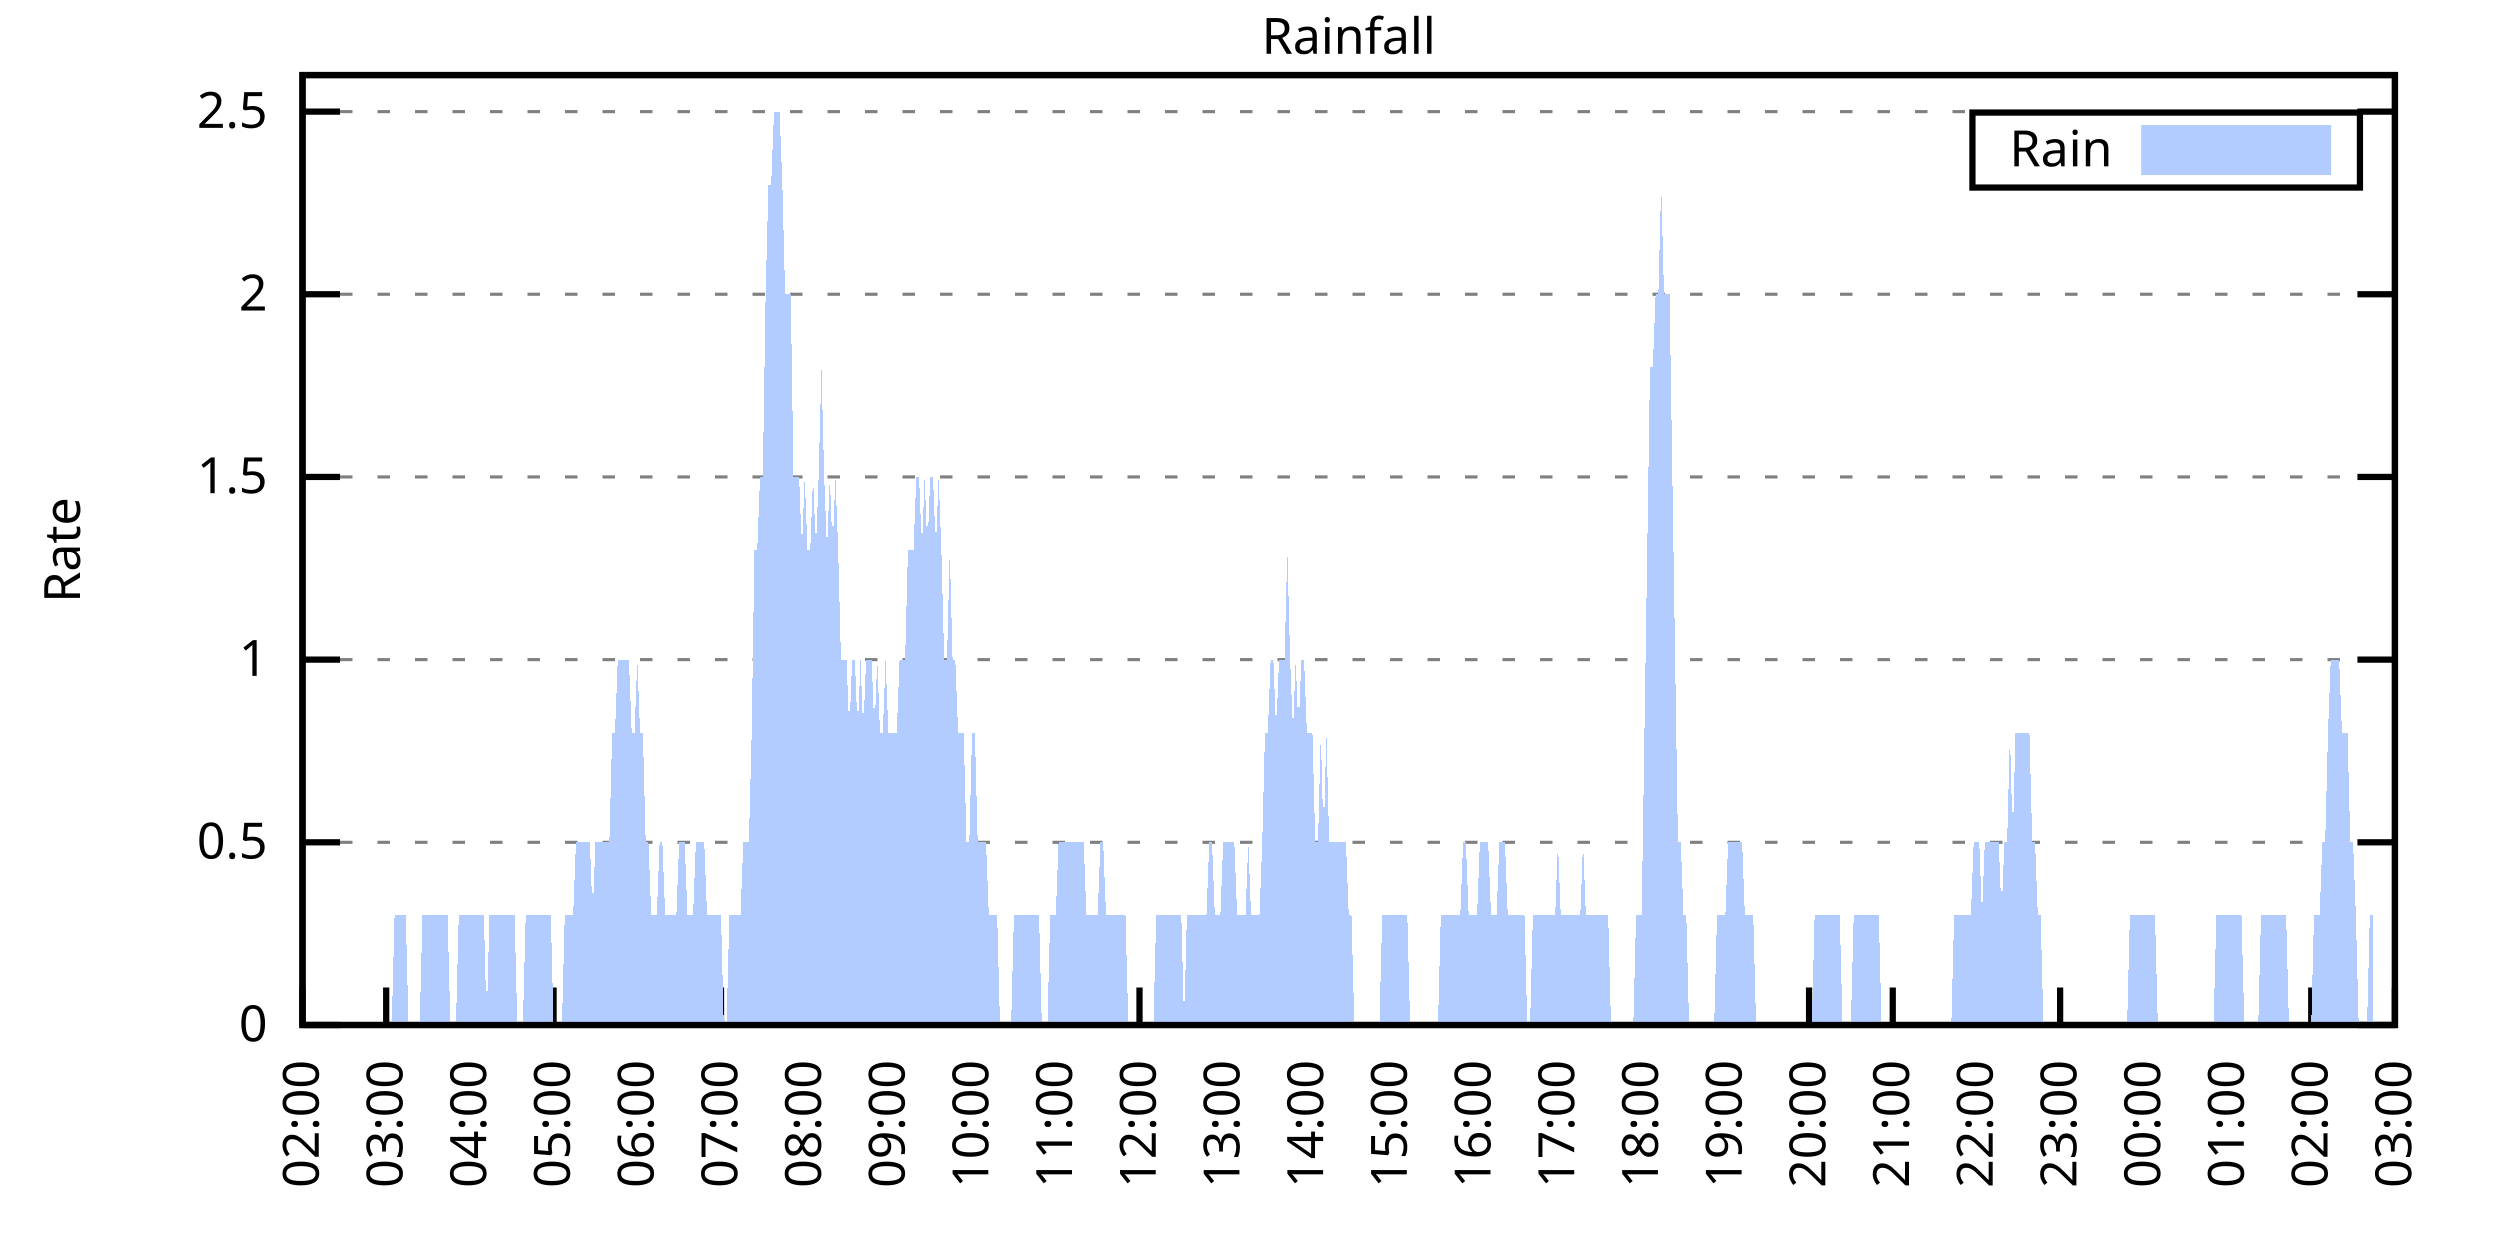
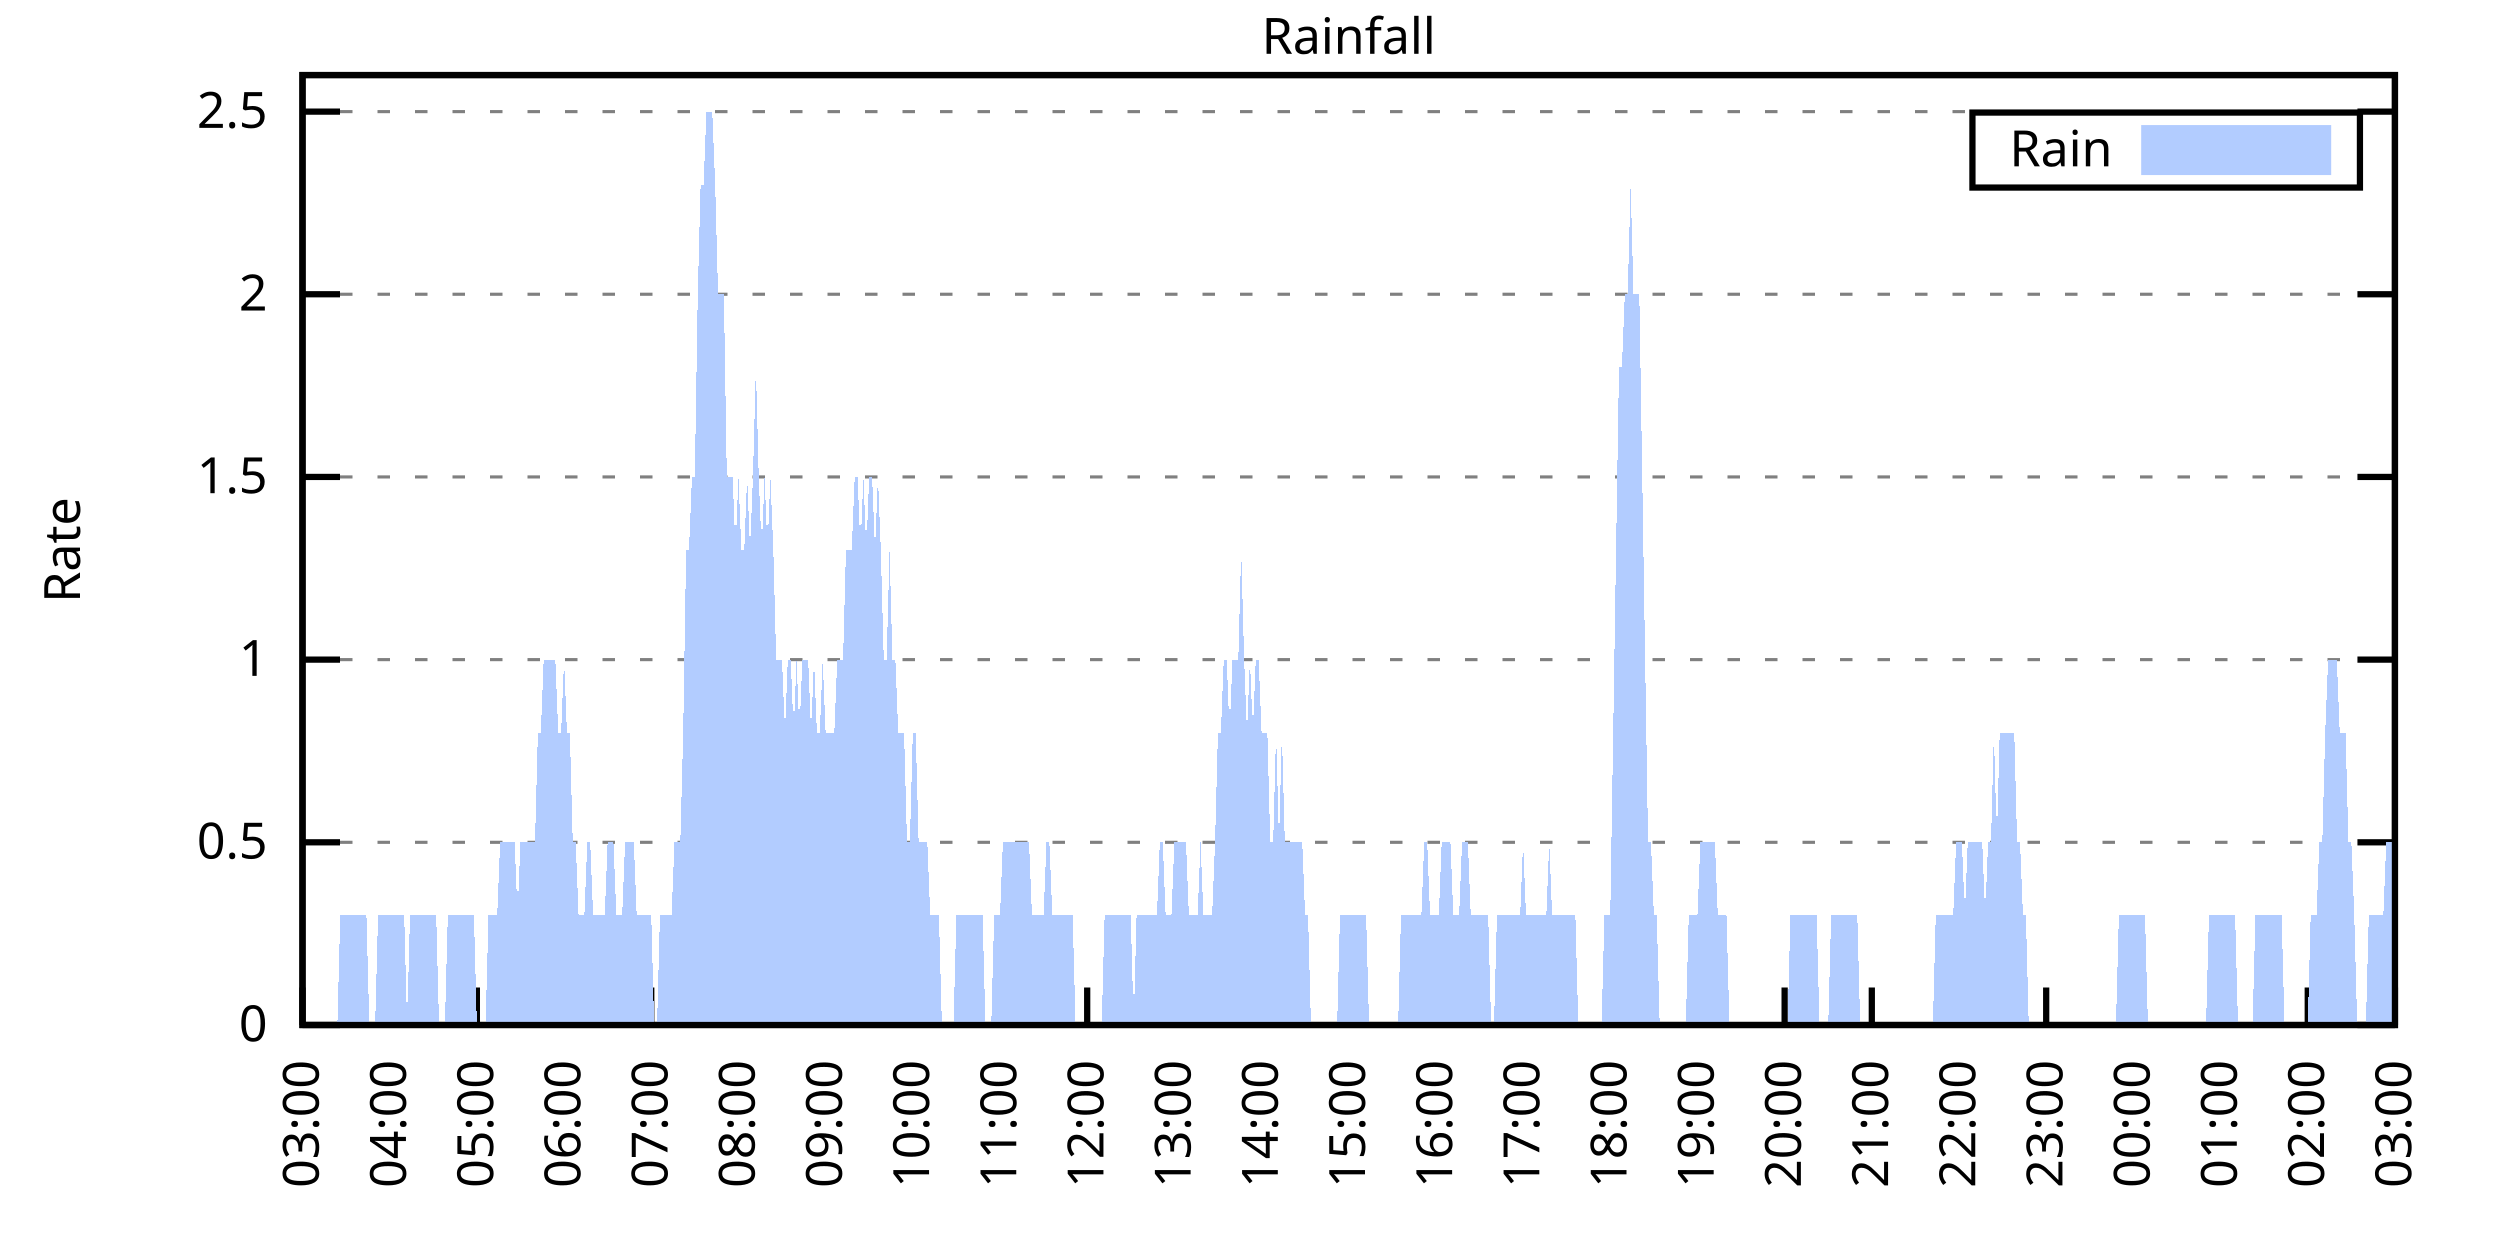
<svg xmlns="http://www.w3.org/2000/svg" xmlns:xlink="http://www.w3.org/1999/xlink" width="400" height="200" viewBox="0 0 400 200">
  <g id="gnuplot_canvas">
    <rect x="0" y="0" width="400" height="200" fill="none" />
    <defs>
      <circle id="gpDot" r="0.5" stroke-width="0.5" stroke="currentColor" />
      <path id="gpPt0" stroke-width="0.333" stroke="currentColor" d="M-1,0 h2 M0,-1 v2" />
      <path id="gpPt1" stroke-width="0.333" stroke="currentColor" d="M-1,-1 L1,1 M1,-1 L-1,1" />
      <path id="gpPt2" stroke-width="0.333" stroke="currentColor" d="M-1,0 L1,0 M0,-1 L0,1 M-1,-1 L1,1 M-1,1 L1,-1" />
      <rect id="gpPt3" stroke-width="0.333" stroke="currentColor" x="-1" y="-1" width="2" height="2" />
      <rect id="gpPt4" stroke-width="0.333" stroke="currentColor" fill="currentColor" x="-1" y="-1" width="2" height="2" />
      <circle id="gpPt5" stroke-width="0.333" stroke="currentColor" cx="0" cy="0" r="1" />
      <use xlink:href="#gpPt5" id="gpPt6" fill="currentColor" stroke="none" />
      <path id="gpPt7" stroke-width="0.333" stroke="currentColor" d="M0,-1.33 L-1.33,0.67 L1.33,0.67 z" />
      <use xlink:href="#gpPt7" id="gpPt8" fill="currentColor" stroke="none" />
      <use xlink:href="#gpPt7" id="gpPt9" stroke="currentColor" transform="rotate(180)" />
      <use xlink:href="#gpPt9" id="gpPt10" fill="currentColor" stroke="none" />
      <use xlink:href="#gpPt3" id="gpPt11" stroke="currentColor" transform="rotate(45)" />
      <use xlink:href="#gpPt11" id="gpPt12" fill="currentColor" stroke="none" />
      <path id="gpPt13" stroke-width="0.333" stroke="currentColor" d="M0,1.330 L1.265,0.411 L0.782,-1.067 L-0.782,-1.076 L-1.265,0.411 z" />
      <use xlink:href="#gpPt13" id="gpPt14" fill="currentColor" stroke="none" />
      <filter id="textbox" filterUnits="objectBoundingBox" x="0" y="0" height="1" width="1">
        <feFlood flood-color="white" flood-opacity="1" result="bgnd" />
        <feComposite in="SourceGraphic" in2="bgnd" operator="atop" />
      </filter>
      <filter id="greybox" filterUnits="objectBoundingBox" x="0" y="0" height="1" width="1">
        <feFlood flood-color="lightgrey" flood-opacity="1" result="grey" />
        <feComposite in="SourceGraphic" in2="grey" operator="atop" />
      </filter>
    </defs>
    <g fill="none" color="white" stroke="currentColor" stroke-width="1.00" stroke-linecap="butt" stroke-linejoin="miter">
</g>
    <g fill="none" color="black" stroke="currentColor" stroke-width="1.00" stroke-linecap="butt" stroke-linejoin="miter">
      <g stroke="none" shape-rendering="crispEdges">
        <polygon fill="rgb(255, 255, 255)" points="48.40,164.00 383.18,164.00 383.18,12.02 48.40,12.02 " />
      </g>
    </g>
    <g fill="none" color="black" stroke="currentColor" stroke-width="1.00" stroke-linecap="butt" stroke-linejoin="miter">
</g>
    <g fill="none" color="black" stroke="black" stroke-width="0.50" stroke-linecap="butt" stroke-linejoin="miter">
</g>
    <g fill="none" color="gray" stroke="currentColor" stroke-width="0.50" stroke-linecap="butt" stroke-linejoin="miter">
      <path stroke="gray" stroke-dasharray="2,4" class="gridline" d="M48.40,164.00 L383.19,164.00  " />
    </g>
    <g fill="none" color="gray" stroke="gray" stroke-width="1.00" stroke-linecap="butt" stroke-linejoin="miter">
</g>
    <g fill="none" color="black" stroke="currentColor" stroke-width="1.00" stroke-linecap="butt" stroke-linejoin="miter">
      <path stroke="black" d="M48.40,164.00 L54.40,164.00 M383.19,164.00 L377.19,164.00  " />
      <g transform="translate(42.80,166.60)" stroke="none" fill="black" font-family="Sans" font-size="8.00" text-anchor="end">
        <text>
          <tspan font-family="Sans"> 0</tspan>
        </text>
      </g>
    </g>
    <g fill="none" color="black" stroke="currentColor" stroke-width="1.00" stroke-linecap="butt" stroke-linejoin="miter">
</g>
    <g fill="none" color="black" stroke="black" stroke-width="0.50" stroke-linecap="butt" stroke-linejoin="miter">
</g>
    <g fill="none" color="gray" stroke="currentColor" stroke-width="0.50" stroke-linecap="butt" stroke-linejoin="miter">
      <path stroke="gray" stroke-dasharray="2,4" class="gridline" d="M48.40,134.77 L383.19,134.77  " />
    </g>
    <g fill="none" color="gray" stroke="gray" stroke-width="1.00" stroke-linecap="butt" stroke-linejoin="miter">
</g>
    <g fill="none" color="black" stroke="currentColor" stroke-width="1.00" stroke-linecap="butt" stroke-linejoin="miter">
      <path stroke="black" d="M48.40,134.77 L54.40,134.77 M383.19,134.77 L377.19,134.77  " />
      <g transform="translate(42.80,137.37)" stroke="none" fill="black" font-family="Sans" font-size="8.00" text-anchor="end">
        <text>
          <tspan font-family="Sans"> 0.5</tspan>
        </text>
      </g>
    </g>
    <g fill="none" color="black" stroke="currentColor" stroke-width="1.00" stroke-linecap="butt" stroke-linejoin="miter">
</g>
    <g fill="none" color="black" stroke="black" stroke-width="0.50" stroke-linecap="butt" stroke-linejoin="miter">
</g>
    <g fill="none" color="gray" stroke="currentColor" stroke-width="0.50" stroke-linecap="butt" stroke-linejoin="miter">
      <path stroke="gray" stroke-dasharray="2,4" class="gridline" d="M48.40,105.54 L383.19,105.54  " />
    </g>
    <g fill="none" color="gray" stroke="gray" stroke-width="1.00" stroke-linecap="butt" stroke-linejoin="miter">
</g>
    <g fill="none" color="black" stroke="currentColor" stroke-width="1.00" stroke-linecap="butt" stroke-linejoin="miter">
      <path stroke="black" d="M48.40,105.54 L54.40,105.54 M383.19,105.54 L377.19,105.54  " />
      <g transform="translate(42.80,108.14)" stroke="none" fill="black" font-family="Sans" font-size="8.00" text-anchor="end">
        <text>
          <tspan font-family="Sans"> 1</tspan>
        </text>
      </g>
    </g>
    <g fill="none" color="black" stroke="currentColor" stroke-width="1.00" stroke-linecap="butt" stroke-linejoin="miter">
</g>
    <g fill="none" color="black" stroke="black" stroke-width="0.50" stroke-linecap="butt" stroke-linejoin="miter">
</g>
    <g fill="none" color="gray" stroke="currentColor" stroke-width="0.50" stroke-linecap="butt" stroke-linejoin="miter">
      <path stroke="gray" stroke-dasharray="2,4" class="gridline" d="M48.40,76.31 L383.19,76.31  " />
    </g>
    <g fill="none" color="gray" stroke="gray" stroke-width="1.00" stroke-linecap="butt" stroke-linejoin="miter">
</g>
    <g fill="none" color="black" stroke="currentColor" stroke-width="1.00" stroke-linecap="butt" stroke-linejoin="miter">
      <path stroke="black" d="M48.40,76.31 L54.40,76.31 M383.19,76.31 L377.19,76.31  " />
      <g transform="translate(42.80,78.91)" stroke="none" fill="black" font-family="Sans" font-size="8.00" text-anchor="end">
        <text>
          <tspan font-family="Sans"> 1.5</tspan>
        </text>
      </g>
    </g>
    <g fill="none" color="black" stroke="currentColor" stroke-width="1.00" stroke-linecap="butt" stroke-linejoin="miter">
</g>
    <g fill="none" color="black" stroke="black" stroke-width="0.50" stroke-linecap="butt" stroke-linejoin="miter">
</g>
    <g fill="none" color="gray" stroke="currentColor" stroke-width="0.50" stroke-linecap="butt" stroke-linejoin="miter">
      <path stroke="gray" stroke-dasharray="2,4" class="gridline" d="M48.40,47.08 L383.19,47.08  " />
    </g>
    <g fill="none" color="gray" stroke="gray" stroke-width="1.00" stroke-linecap="butt" stroke-linejoin="miter">
</g>
    <g fill="none" color="black" stroke="currentColor" stroke-width="1.00" stroke-linecap="butt" stroke-linejoin="miter">
      <path stroke="black" d="M48.40,47.08 L54.40,47.08 M383.19,47.08 L377.19,47.08  " />
      <g transform="translate(42.80,49.68)" stroke="none" fill="black" font-family="Sans" font-size="8.00" text-anchor="end">
        <text>
          <tspan font-family="Sans"> 2</tspan>
        </text>
      </g>
    </g>
    <g fill="none" color="black" stroke="currentColor" stroke-width="1.00" stroke-linecap="butt" stroke-linejoin="miter">
</g>
    <g fill="none" color="black" stroke="black" stroke-width="0.50" stroke-linecap="butt" stroke-linejoin="miter">
</g>
    <g fill="none" color="gray" stroke="currentColor" stroke-width="0.50" stroke-linecap="butt" stroke-linejoin="miter">
      <path stroke="gray" stroke-dasharray="2,4" class="gridline" d="M48.40,17.86 L383.19,17.86  " />
    </g>
    <g fill="none" color="gray" stroke="gray" stroke-width="1.00" stroke-linecap="butt" stroke-linejoin="miter">
</g>
    <g fill="none" color="black" stroke="currentColor" stroke-width="1.00" stroke-linecap="butt" stroke-linejoin="miter">
      <path stroke="black" d="M48.40,17.86 L54.40,17.86 M383.19,17.86 L377.19,17.86  " />
      <g transform="translate(42.80,20.46)" stroke="none" fill="black" font-family="Sans" font-size="8.00" text-anchor="end">
        <text>
          <tspan font-family="Sans"> 2.5</tspan>
        </text>
      </g>
    </g>
    <g fill="none" color="black" stroke="currentColor" stroke-width="1.00" stroke-linecap="butt" stroke-linejoin="miter">
      <path stroke="black" d="M48.40,164.00 L48.40,158.00  " />
      <g transform="translate(51.00,169.60) rotate(270.00)" stroke="none" fill="black" font-family="Sans" font-size="8.00" text-anchor="end">
        <text>
-           <tspan font-family="Sans">02:00</tspan>
-         </text>
-       </g>
-     </g>
-     <g fill="none" color="black" stroke="currentColor" stroke-width="1.00" stroke-linecap="butt" stroke-linejoin="miter">
-       <path stroke="black" d="M61.79,164.00 L61.79,158.00  " />
-       <g transform="translate(64.39,169.60) rotate(270.00)" stroke="none" fill="black" font-family="Sans" font-size="8.00" text-anchor="end">
-         <text>
          <tspan font-family="Sans">03:00</tspan>
        </text>
      </g>
    </g>
    <g fill="none" color="black" stroke="currentColor" stroke-width="1.00" stroke-linecap="butt" stroke-linejoin="miter">
-       <path stroke="black" d="M75.18,164.00 L75.18,158.00  " />
-       <g transform="translate(77.78,169.60) rotate(270.00)" stroke="none" fill="black" font-family="Sans" font-size="8.00" text-anchor="end">
+       <path stroke="black" d="M62.35,164.00 L62.35,158.00  " />
+       <g transform="translate(64.95,169.60) rotate(270.00)" stroke="none" fill="black" font-family="Sans" font-size="8.00" text-anchor="end">
        <text>
          <tspan font-family="Sans">04:00</tspan>
        </text>
      </g>
    </g>
    <g fill="none" color="black" stroke="currentColor" stroke-width="1.00" stroke-linecap="butt" stroke-linejoin="miter">
-       <path stroke="black" d="M88.57,164.00 L88.57,158.00  " />
-       <g transform="translate(91.17,169.60) rotate(270.00)" stroke="none" fill="black" font-family="Sans" font-size="8.00" text-anchor="end">
+       <path stroke="black" d="M76.30,164.00 L76.30,158.00  " />
+       <g transform="translate(78.90,169.60) rotate(270.00)" stroke="none" fill="black" font-family="Sans" font-size="8.00" text-anchor="end">
        <text>
          <tspan font-family="Sans">05:00</tspan>
        </text>
      </g>
    </g>
    <g fill="none" color="black" stroke="currentColor" stroke-width="1.00" stroke-linecap="butt" stroke-linejoin="miter">
-       <path stroke="black" d="M101.97,164.00 L101.97,158.00  " />
-       <g transform="translate(104.57,169.60) rotate(270.00)" stroke="none" fill="black" font-family="Sans" font-size="8.00" text-anchor="end">
+       <path stroke="black" d="M90.25,164.00 L90.25,158.00  " />
+       <g transform="translate(92.85,169.60) rotate(270.00)" stroke="none" fill="black" font-family="Sans" font-size="8.00" text-anchor="end">
        <text>
          <tspan font-family="Sans">06:00</tspan>
        </text>
      </g>
    </g>
    <g fill="none" color="black" stroke="currentColor" stroke-width="1.00" stroke-linecap="butt" stroke-linejoin="miter">
-       <path stroke="black" d="M115.36,164.00 L115.36,158.00  " />
-       <g transform="translate(117.96,169.60) rotate(270.00)" stroke="none" fill="black" font-family="Sans" font-size="8.00" text-anchor="end">
+       <path stroke="black" d="M104.20,164.00 L104.20,158.00  " />
+       <g transform="translate(106.80,169.60) rotate(270.00)" stroke="none" fill="black" font-family="Sans" font-size="8.00" text-anchor="end">
        <text>
          <tspan font-family="Sans">07:00</tspan>
        </text>
      </g>
    </g>
    <g fill="none" color="black" stroke="currentColor" stroke-width="1.00" stroke-linecap="butt" stroke-linejoin="miter">
-       <path stroke="black" d="M128.75,164.00 L128.75,158.00  " />
-       <g transform="translate(131.35,169.60) rotate(270.00)" stroke="none" fill="black" font-family="Sans" font-size="8.00" text-anchor="end">
+       <path stroke="black" d="M118.15,164.00 L118.15,158.00  " />
+       <g transform="translate(120.75,169.60) rotate(270.00)" stroke="none" fill="black" font-family="Sans" font-size="8.00" text-anchor="end">
        <text>
          <tspan font-family="Sans">08:00</tspan>
        </text>
      </g>
    </g>
    <g fill="none" color="black" stroke="currentColor" stroke-width="1.00" stroke-linecap="butt" stroke-linejoin="miter">
-       <path stroke="black" d="M142.14,164.00 L142.14,158.00  " />
-       <g transform="translate(144.74,169.60) rotate(270.00)" stroke="none" fill="black" font-family="Sans" font-size="8.00" text-anchor="end">
+       <path stroke="black" d="M132.10,164.00 L132.10,158.00  " />
+       <g transform="translate(134.70,169.60) rotate(270.00)" stroke="none" fill="black" font-family="Sans" font-size="8.00" text-anchor="end">
        <text>
          <tspan font-family="Sans">09:00</tspan>
        </text>
      </g>
    </g>
    <g fill="none" color="black" stroke="currentColor" stroke-width="1.00" stroke-linecap="butt" stroke-linejoin="miter">
-       <path stroke="black" d="M155.53,164.00 L155.53,158.00  " />
-       <g transform="translate(158.13,169.60) rotate(270.00)" stroke="none" fill="black" font-family="Sans" font-size="8.00" text-anchor="end">
+       <path stroke="black" d="M146.05,164.00 L146.05,158.00  " />
+       <g transform="translate(148.65,169.60) rotate(270.00)" stroke="none" fill="black" font-family="Sans" font-size="8.00" text-anchor="end">
        <text>
          <tspan font-family="Sans">10:00</tspan>
        </text>
      </g>
    </g>
    <g fill="none" color="black" stroke="currentColor" stroke-width="1.00" stroke-linecap="butt" stroke-linejoin="miter">
-       <path stroke="black" d="M168.92,164.00 L168.92,158.00  " />
-       <g transform="translate(171.52,169.60) rotate(270.00)" stroke="none" fill="black" font-family="Sans" font-size="8.00" text-anchor="end">
+       <path stroke="black" d="M160.00,164.00 L160.00,158.00  " />
+       <g transform="translate(162.60,169.60) rotate(270.00)" stroke="none" fill="black" font-family="Sans" font-size="8.00" text-anchor="end">
        <text>
          <tspan font-family="Sans">11:00</tspan>
        </text>
      </g>
    </g>
    <g fill="none" color="black" stroke="currentColor" stroke-width="1.00" stroke-linecap="butt" stroke-linejoin="miter">
-       <path stroke="black" d="M182.32,164.00 L182.32,158.00  " />
-       <g transform="translate(184.92,169.60) rotate(270.00)" stroke="none" fill="black" font-family="Sans" font-size="8.00" text-anchor="end">
+       <path stroke="black" d="M173.95,164.00 L173.95,158.00  " />
+       <g transform="translate(176.55,169.60) rotate(270.00)" stroke="none" fill="black" font-family="Sans" font-size="8.00" text-anchor="end">
        <text>
          <tspan font-family="Sans">12:00</tspan>
        </text>
      </g>
    </g>
    <g fill="none" color="black" stroke="currentColor" stroke-width="1.00" stroke-linecap="butt" stroke-linejoin="miter">
-       <path stroke="black" d="M195.71,164.00 L195.71,158.00  " />
-       <g transform="translate(198.31,169.60) rotate(270.00)" stroke="none" fill="black" font-family="Sans" font-size="8.00" text-anchor="end">
+       <path stroke="black" d="M187.90,164.00 L187.90,158.00  " />
+       <g transform="translate(190.50,169.60) rotate(270.00)" stroke="none" fill="black" font-family="Sans" font-size="8.00" text-anchor="end">
        <text>
          <tspan font-family="Sans">13:00</tspan>
        </text>
      </g>
    </g>
    <g fill="none" color="black" stroke="currentColor" stroke-width="1.00" stroke-linecap="butt" stroke-linejoin="miter">
-       <path stroke="black" d="M209.10,164.00 L209.10,158.00  " />
-       <g transform="translate(211.70,169.60) rotate(270.00)" stroke="none" fill="black" font-family="Sans" font-size="8.00" text-anchor="end">
+       <path stroke="black" d="M201.85,164.00 L201.85,158.00  " />
+       <g transform="translate(204.45,169.60) rotate(270.00)" stroke="none" fill="black" font-family="Sans" font-size="8.00" text-anchor="end">
        <text>
          <tspan font-family="Sans">14:00</tspan>
        </text>
      </g>
    </g>
    <g fill="none" color="black" stroke="currentColor" stroke-width="1.00" stroke-linecap="butt" stroke-linejoin="miter">
-       <path stroke="black" d="M222.49,164.00 L222.49,158.00  " />
-       <g transform="translate(225.09,169.60) rotate(270.00)" stroke="none" fill="black" font-family="Sans" font-size="8.00" text-anchor="end">
+       <path stroke="black" d="M215.80,164.00 L215.80,158.00  " />
+       <g transform="translate(218.40,169.60) rotate(270.00)" stroke="none" fill="black" font-family="Sans" font-size="8.00" text-anchor="end">
        <text>
          <tspan font-family="Sans">15:00</tspan>
        </text>
      </g>
    </g>
    <g fill="none" color="black" stroke="currentColor" stroke-width="1.00" stroke-linecap="butt" stroke-linejoin="miter">
-       <path stroke="black" d="M235.88,164.00 L235.88,158.00  " />
-       <g transform="translate(238.48,169.60) rotate(270.00)" stroke="none" fill="black" font-family="Sans" font-size="8.00" text-anchor="end">
+       <path stroke="black" d="M229.74,164.00 L229.74,158.00  " />
+       <g transform="translate(232.34,169.60) rotate(270.00)" stroke="none" fill="black" font-family="Sans" font-size="8.00" text-anchor="end">
        <text>
          <tspan font-family="Sans">16:00</tspan>
        </text>
      </g>
    </g>
    <g fill="none" color="black" stroke="currentColor" stroke-width="1.00" stroke-linecap="butt" stroke-linejoin="miter">
-       <path stroke="black" d="M249.27,164.00 L249.27,158.00  " />
-       <g transform="translate(251.87,169.60) rotate(270.00)" stroke="none" fill="black" font-family="Sans" font-size="8.00" text-anchor="end">
+       <path stroke="black" d="M243.69,164.00 L243.69,158.00  " />
+       <g transform="translate(246.29,169.60) rotate(270.00)" stroke="none" fill="black" font-family="Sans" font-size="8.00" text-anchor="end">
        <text>
          <tspan font-family="Sans">17:00</tspan>
        </text>
      </g>
    </g>
    <g fill="none" color="black" stroke="currentColor" stroke-width="1.00" stroke-linecap="butt" stroke-linejoin="miter">
-       <path stroke="black" d="M262.67,164.00 L262.67,158.00  " />
-       <g transform="translate(265.27,169.60) rotate(270.00)" stroke="none" fill="black" font-family="Sans" font-size="8.00" text-anchor="end">
+       <path stroke="black" d="M257.64,164.00 L257.64,158.00  " />
+       <g transform="translate(260.24,169.60) rotate(270.00)" stroke="none" fill="black" font-family="Sans" font-size="8.00" text-anchor="end">
        <text>
          <tspan font-family="Sans">18:00</tspan>
        </text>
      </g>
    </g>
    <g fill="none" color="black" stroke="currentColor" stroke-width="1.00" stroke-linecap="butt" stroke-linejoin="miter">
-       <path stroke="black" d="M276.06,164.00 L276.06,158.00  " />
-       <g transform="translate(278.66,169.60) rotate(270.00)" stroke="none" fill="black" font-family="Sans" font-size="8.00" text-anchor="end">
+       <path stroke="black" d="M271.59,164.00 L271.59,158.00  " />
+       <g transform="translate(274.19,169.60) rotate(270.00)" stroke="none" fill="black" font-family="Sans" font-size="8.00" text-anchor="end">
        <text>
          <tspan font-family="Sans">19:00</tspan>
        </text>
      </g>
    </g>
    <g fill="none" color="black" stroke="currentColor" stroke-width="1.00" stroke-linecap="butt" stroke-linejoin="miter">
-       <path stroke="black" d="M289.45,164.00 L289.45,158.00  " />
-       <g transform="translate(292.05,169.60) rotate(270.00)" stroke="none" fill="black" font-family="Sans" font-size="8.00" text-anchor="end">
+       <path stroke="black" d="M285.54,164.00 L285.54,158.00  " />
+       <g transform="translate(288.14,169.60) rotate(270.00)" stroke="none" fill="black" font-family="Sans" font-size="8.00" text-anchor="end">
        <text>
          <tspan font-family="Sans">20:00</tspan>
        </text>
      </g>
    </g>
    <g fill="none" color="black" stroke="currentColor" stroke-width="1.00" stroke-linecap="butt" stroke-linejoin="miter">
-       <path stroke="black" d="M302.84,164.00 L302.84,158.00  " />
-       <g transform="translate(305.44,169.60) rotate(270.00)" stroke="none" fill="black" font-family="Sans" font-size="8.00" text-anchor="end">
+       <path stroke="black" d="M299.49,164.00 L299.49,158.00  " />
+       <g transform="translate(302.09,169.60) rotate(270.00)" stroke="none" fill="black" font-family="Sans" font-size="8.00" text-anchor="end">
        <text>
          <tspan font-family="Sans">21:00</tspan>
        </text>
      </g>
    </g>
    <g fill="none" color="black" stroke="currentColor" stroke-width="1.00" stroke-linecap="butt" stroke-linejoin="miter">
-       <path stroke="black" d="M316.23,164.00 L316.23,158.00  " />
-       <g transform="translate(318.83,169.60) rotate(270.00)" stroke="none" fill="black" font-family="Sans" font-size="8.00" text-anchor="end">
+       <path stroke="black" d="M313.44,164.00 L313.44,158.00  " />
+       <g transform="translate(316.04,169.60) rotate(270.00)" stroke="none" fill="black" font-family="Sans" font-size="8.00" text-anchor="end">
        <text>
          <tspan font-family="Sans">22:00</tspan>
        </text>
      </g>
    </g>
    <g fill="none" color="black" stroke="currentColor" stroke-width="1.00" stroke-linecap="butt" stroke-linejoin="miter">
-       <path stroke="black" d="M329.62,164.00 L329.62,158.00  " />
-       <g transform="translate(332.22,169.60) rotate(270.00)" stroke="none" fill="black" font-family="Sans" font-size="8.00" text-anchor="end">
+       <path stroke="black" d="M327.39,164.00 L327.39,158.00  " />
+       <g transform="translate(329.99,169.60) rotate(270.00)" stroke="none" fill="black" font-family="Sans" font-size="8.00" text-anchor="end">
        <text>
          <tspan font-family="Sans">23:00</tspan>
        </text>
      </g>
    </g>
    <g fill="none" color="black" stroke="currentColor" stroke-width="1.00" stroke-linecap="butt" stroke-linejoin="miter">
-       <path stroke="black" d="M343.02,164.00 L343.02,158.00  " />
-       <g transform="translate(345.62,169.60) rotate(270.00)" stroke="none" fill="black" font-family="Sans" font-size="8.00" text-anchor="end">
+       <path stroke="black" d="M341.34,164.00 L341.34,158.00  " />
+       <g transform="translate(343.94,169.60) rotate(270.00)" stroke="none" fill="black" font-family="Sans" font-size="8.00" text-anchor="end">
        <text>
          <tspan font-family="Sans">00:00</tspan>
        </text>
      </g>
    </g>
    <g fill="none" color="black" stroke="currentColor" stroke-width="1.00" stroke-linecap="butt" stroke-linejoin="miter">
-       <path stroke="black" d="M356.41,164.00 L356.41,158.00  " />
-       <g transform="translate(359.01,169.60) rotate(270.00)" stroke="none" fill="black" font-family="Sans" font-size="8.00" text-anchor="end">
+       <path stroke="black" d="M355.29,164.00 L355.29,158.00  " />
+       <g transform="translate(357.89,169.60) rotate(270.00)" stroke="none" fill="black" font-family="Sans" font-size="8.00" text-anchor="end">
        <text>
          <tspan font-family="Sans">01:00</tspan>
        </text>
      </g>
    </g>
    <g fill="none" color="black" stroke="currentColor" stroke-width="1.00" stroke-linecap="butt" stroke-linejoin="miter">
-       <path stroke="black" d="M369.80,164.00 L369.80,158.00  " />
-       <g transform="translate(372.40,169.60) rotate(270.00)" stroke="none" fill="black" font-family="Sans" font-size="8.00" text-anchor="end">
+       <path stroke="black" d="M369.24,164.00 L369.24,158.00  " />
+       <g transform="translate(371.84,169.60) rotate(270.00)" stroke="none" fill="black" font-family="Sans" font-size="8.00" text-anchor="end">
        <text>
          <tspan font-family="Sans">02:00</tspan>
        </text>
      </g>
    </g>
    <g fill="none" color="black" stroke="currentColor" stroke-width="1.00" stroke-linecap="butt" stroke-linejoin="miter">
      <path stroke="black" d="M383.19,164.00 L383.19,158.00  " />
      <g transform="translate(385.79,169.60) rotate(270.00)" stroke="none" fill="black" font-family="Sans" font-size="8.00" text-anchor="end">
        <text>
          <tspan font-family="Sans">03:00</tspan>
        </text>
      </g>
    </g>
    <g fill="none" color="black" stroke="currentColor" stroke-width="1.00" stroke-linecap="butt" stroke-linejoin="miter">
</g>
    <g fill="none" color="black" stroke="currentColor" stroke-width="1.00" stroke-linecap="butt" stroke-linejoin="miter">
      <path stroke="black" d="M48.40,12.01 L48.40,164.00 L383.19,164.00 L383.19,12.01 L48.40,12.01 Z  " />
    </g>
    <g fill="none" color="black" stroke="currentColor" stroke-width="1.00" stroke-linecap="butt" stroke-linejoin="miter">
</g>
    <g fill="none" color="black" stroke="currentColor" stroke-width="1.00" stroke-linecap="butt" stroke-linejoin="miter">
      <path stroke="black" d="M315.59,30.01 L315.59,18.01 L377.59,18.01 L377.59,30.01 L315.59,30.01 Z  " />
    </g>
    <g id="Rainfall_plot_1">
      <g fill="none" color="white" stroke="black" stroke-width="2.00" stroke-linecap="butt" stroke-linejoin="miter">
</g>
      <g fill="none" color="black" stroke="currentColor" stroke-width="2.00" stroke-linecap="butt" stroke-linejoin="miter">
        <g transform="translate(337.99,26.61)" stroke="none" fill="black" font-family="Sans" font-size="8.00" text-anchor="end">
          <text>
            <tspan font-family="Sans">Rain</tspan>
          </text>
        </g>
      </g>
      <g fill="none" color="black" stroke="currentColor" stroke-width="2.00" stroke-linecap="butt" stroke-linejoin="miter">
        <g stroke="none" shape-rendering="crispEdges">
          <polygon fill="rgb(178, 204, 255)" points="343.59,27.01 371.99,27.01 371.99,21.01 343.59,21.01 " />
        </g>
        <path stroke="rgb(178, 204, 255)" d="M343.59,27.01 L371.99,27.01 L371.99,21.01 L343.59,21.01 L343.59,27.01 Z  " />
      </g>
      <g fill="none" color="black" stroke="currentColor" stroke-width="2.00" stroke-linecap="butt" stroke-linejoin="miter">
        <g stroke="none" shape-rendering="crispEdges">
-           <polygon fill="rgb(178, 204, 255)" points="58.67,164.00 59.11,164.00 59.56,164.00 60.01,164.00 60.45,164.00 60.90,164.00 61.35,164.00 61.79,164.00 62.24,164.00 62.68,164.00 63.13,146.46 63.58,146.46 64.02,146.46 64.47,146.46 64.92,146.46 65.36,164.00 65.81,164.00 66.26,164.00 66.70,164.00 67.15,164.00 67.59,146.46 68.04,146.46 68.49,146.46 68.93,146.46 69.38,146.46 69.83,146.46 70.27,146.46 70.72,146.46 71.17,146.46 71.61,146.46 72.06,164.00 72.50,164.00 72.95,164.00 73.40,146.46 73.84,146.46 74.29,146.46 74.74,146.46 75.18,146.46 75.63,146.46 76.08,146.46 76.52,146.46 76.97,146.46 77.42,146.46 77.86,164.00 78.31,146.46 78.75,146.46 79.20,146.46 79.65,146.46 80.09,146.46 80.54,146.46 80.99,146.46 81.43,146.46 81.88,146.46 82.33,146.46 82.77,164.00 83.22,164.00 83.66,164.00 84.11,146.46 84.56,146.46 85.00,146.46 85.45,146.46 85.90,146.46 86.34,146.46 86.79,146.46 87.24,146.46 87.68,146.46 88.13,146.46 88.57,164.00 89.02,164.00 89.47,164.00 89.91,164.00 90.36,146.46 90.81,146.46 91.25,146.46 91.70,146.46 92.15,134.77 92.59,134.77 93.04,134.77 93.49,134.77 93.93,134.77 94.38,134.77 94.82,146.46 95.27,134.77 95.72,134.77 96.16,134.77 96.61,134.77 97.06,134.77 97.50,134.77 97.95,117.23 98.40,117.23 98.84,105.54 99.29,105.54 99.73,105.54 100.18,105.54 100.63,105.54 101.07,117.23 101.52,117.23 101.97,105.54 102.41,117.23 102.86,117.23 103.31,134.77 103.75,134.77 104.20,146.46 104.64,146.46 105.09,146.46 105.54,134.77 105.98,134.77 106.43,146.46 106.88,146.46 107.32,146.46 107.77,146.46 108.22,146.46 108.66,134.77 109.11,134.77 109.55,134.77 110.00,146.46 110.45,146.46 110.89,146.46 111.34,134.77 111.79,134.77 112.23,134.77 112.68,134.77 113.13,146.46 113.57,146.46 114.02,146.46 114.47,146.46 114.91,146.46 115.36,146.46 115.80,164.00 116.25,164.00 116.70,146.46 117.14,146.46 117.59,146.46 118.04,146.46 118.48,146.46 118.93,134.77 119.38,134.77 119.82,134.77 120.27,117.23 120.71,88.00 121.16,88.00 121.61,76.31 122.05,76.31 122.50,47.08 122.95,29.55 123.39,29.55 123.84,17.86 124.29,17.86 124.73,17.86 125.18,29.55 125.62,47.08 126.07,47.08 126.52,47.08 126.96,76.31 127.41,76.31 127.86,76.31 128.30,88.00 128.75,76.31 129.20,88.00 129.64,88.00 130.09,76.31 130.54,88.00 130.98,76.31 131.43,58.78 131.87,76.31 132.32,88.00 132.77,76.31 133.21,88.00 133.66,76.31 134.11,88.00 134.55,105.54 135.00,105.54 135.45,105.54 135.89,117.23 136.34,105.54 136.78,105.54 137.23,117.23 137.68,105.54 138.12,117.23 138.57,105.54 139.02,105.54 139.46,105.54 139.91,117.23 140.36,105.54 140.80,117.23 141.25,117.23 141.69,105.54 142.14,117.23 142.59,117.23 143.03,117.23 143.48,117.23 143.93,105.54 144.37,105.54 144.82,105.54 145.27,88.00 145.71,88.00 146.16,88.00 146.61,76.31 147.05,76.31 147.50,88.00 147.94,76.31 148.39,88.00 148.84,76.31 149.28,76.31 149.73,88.00 150.18,76.31 150.62,88.00 151.07,105.54 151.52,105.54 151.96,88.00 152.41,105.54 152.85,105.54 153.30,117.23 153.75,117.23 154.19,117.23 154.64,134.77 155.09,134.77 155.53,117.23 155.98,117.23 156.43,134.77 156.87,134.77 157.32,134.77 157.76,134.77 158.21,146.46 158.66,146.46 159.10,146.46 159.55,146.46 160.00,164.00 160.44,164.00 160.89,164.00 161.34,164.00 161.78,164.00 162.23,146.46 162.67,146.46 163.12,146.46 163.57,146.46 164.01,146.46 164.46,146.46 164.91,146.46 165.35,146.46 165.80,146.46 166.25,146.46 166.69,164.00 167.14,164.00 167.59,164.00 168.03,146.46 168.48,146.46 168.92,146.46 169.37,134.77 169.82,134.77 170.26,134.77 170.71,134.77 171.16,134.77 171.60,134.77 172.05,134.77 172.50,134.77 172.94,134.77 173.39,134.77 173.83,146.46 174.28,146.46 174.73,146.46 175.17,146.46 175.62,146.46 176.07,134.77 176.51,134.77 176.96,146.46 177.41,146.46 177.85,146.46 178.30,146.46 178.74,146.46 179.19,146.46 179.64,146.46 180.08,146.46 180.53,164.00 180.98,164.00 181.42,164.00 181.87,164.00 182.32,164.00 182.76,164.00 183.21,164.00 183.66,164.00 184.10,164.00 184.55,164.00 184.99,146.46 185.44,146.46 185.89,146.46 186.33,146.46 186.78,146.46 187.23,146.46 187.67,146.46 188.12,146.46 188.57,146.46 189.01,146.46 189.46,164.00 189.90,146.46 190.35,146.46 190.80,146.46 191.24,146.46 191.69,146.46 192.14,146.46 192.58,146.46 193.03,146.46 193.48,134.77 193.92,134.77 194.37,146.46 194.81,146.46 195.26,146.46 195.71,134.77 196.15,134.77 196.60,134.77 197.05,134.77 197.49,134.77 197.94,146.46 198.39,146.46 198.83,146.46 199.28,146.46 199.73,134.77 200.17,146.46 200.62,146.46 201.06,146.46 201.51,146.46 201.96,134.77 202.40,117.23 202.85,117.23 203.30,105.54 203.74,105.54 204.19,117.23 204.64,105.54 205.08,105.54 205.53,105.54 205.97,88.00 206.42,105.54 206.87,117.23 207.31,105.54 207.76,117.23 208.21,105.54 208.65,105.54 209.10,117.23 209.55,117.23 209.99,117.23 210.44,134.77 210.88,134.77 211.33,117.23 211.78,134.77 212.22,117.23 212.67,134.77 213.12,134.77 213.56,134.77 214.01,134.77 214.46,134.77 214.90,134.77 215.35,134.77 215.80,146.46 216.24,146.46 216.69,164.00 217.13,164.00 217.58,164.00 218.03,164.00 218.47,164.00 218.92,164.00 219.37,164.00 219.81,164.00 220.26,164.00 220.71,164.00 221.15,146.46 221.60,146.46 222.04,146.46 222.49,146.46 222.94,146.46 223.38,146.46 223.83,146.46 224.28,146.46 224.72,146.46 225.17,146.46 225.62,164.00 226.06,164.00 226.51,164.00 226.95,164.00 227.40,164.00 227.85,164.00 228.29,164.00 228.74,164.00 229.19,164.00 229.63,164.00 230.08,164.00 230.53,146.46 230.97,146.46 231.42,146.46 231.86,146.46 232.31,146.46 232.76,146.46 233.20,146.46 233.65,146.46 234.10,134.77 234.54,134.77 234.99,146.46 235.44,146.46 235.88,146.46 236.33,146.46 236.78,134.77 237.22,134.77 237.67,134.77 238.11,134.77 238.56,146.46 239.01,146.46 239.45,146.46 239.90,134.77 240.35,134.77 240.79,134.77 241.24,146.46 241.69,146.46 242.13,146.46 242.58,146.46 243.02,146.46 243.47,146.46 243.92,146.46 244.36,164.00 244.81,164.00 245.26,146.46 245.70,146.46 246.15,146.46 246.60,146.46 247.04,146.46 247.49,146.46 247.93,146.46 248.38,146.46 248.83,146.46 249.27,134.77 249.72,146.46 250.17,146.46 250.61,146.46 251.06,146.46 251.51,146.46 251.95,146.46 252.40,146.46 252.85,146.46 253.29,134.77 253.74,146.46 254.18,146.46 254.63,146.46 255.08,146.46 255.52,146.46 255.97,146.46 256.42,146.46 256.86,146.46 257.31,146.46 257.76,164.00 258.20,164.00 258.65,164.00 259.09,164.00 259.54,164.00 259.99,164.00 260.43,164.00 260.88,164.00 261.33,164.00 261.77,146.46 262.22,146.46 262.67,146.46 263.11,117.23 263.56,88.00 264.00,58.78 264.45,58.78 264.90,47.08 265.34,47.08 265.79,29.55 266.24,47.08 266.68,47.08 267.13,47.08 267.58,76.31 268.02,105.54 268.47,134.77 268.92,134.77 269.36,146.46 269.81,146.46 270.25,164.00 270.70,164.00 271.15,164.00 271.59,164.00 272.04,164.00 272.49,164.00 272.93,164.00 273.38,164.00 273.83,164.00 274.27,164.00 274.72,146.46 275.16,146.46 275.61,146.46 276.06,146.46 276.50,134.77 276.95,134.77 277.40,134.77 277.84,134.77 278.29,134.77 278.74,134.77 279.18,146.46 279.63,146.46 280.07,146.46 280.52,146.46 280.97,164.00 281.41,164.00 281.86,164.00 282.31,164.00 282.75,164.00 283.20,164.00 283.65,164.00 284.09,164.00 284.54,164.00 284.98,164.00 285.43,164.00 285.88,164.00 286.32,164.00 286.77,164.00 287.22,164.00 287.66,164.00 288.11,164.00 288.56,164.00 289.00,164.00 289.45,164.00 289.90,164.00 290.34,146.46 290.79,146.46 291.23,146.46 291.68,146.46 292.13,146.46 292.57,146.46 293.02,146.46 293.47,146.46 293.91,146.46 294.36,146.46 294.81,164.00 295.25,164.00 295.70,164.00 296.14,164.00 296.59,146.46 297.04,146.46 297.48,146.46 297.93,146.46 298.38,146.46 298.82,146.46 299.27,146.46 299.72,146.46 300.16,146.46 300.61,146.46 301.05,164.00 301.50,164.00 301.95,164.00 302.39,164.00 302.84,164.00 303.29,164.00 303.73,164.00 304.18,164.00 304.63,164.00 305.07,164.00 305.52,164.00 305.97,164.00 306.41,164.00 306.86,164.00 307.30,164.00 307.75,164.00 308.20,164.00 308.64,164.00 309.09,164.00 309.54,164.00 309.98,164.00 310.43,164.00 310.88,164.00 311.32,164.00 311.77,164.00 312.21,164.00 312.66,146.46 313.11,146.46 313.55,146.46 314.00,146.46 314.45,146.46 314.89,146.46 315.34,146.46 315.79,134.77 316.23,134.77 316.68,134.77 317.12,146.46 317.57,134.77 318.02,134.77 318.46,134.77 318.91,134.77 319.36,134.77 319.80,134.77 320.25,146.46 320.70,134.77 321.14,134.77 321.59,117.23 322.04,134.77 322.48,117.23 322.93,117.23 323.37,117.23 323.82,117.23 324.27,117.23 324.71,117.23 325.16,134.77 325.61,134.77 326.05,146.46 326.50,146.46 326.95,164.00 327.39,164.00 327.84,164.00 328.28,164.00 328.73,164.00 329.18,164.00 329.62,164.00 330.07,164.00 330.52,164.00 330.96,164.00 331.41,164.00 331.86,164.00 332.30,164.00 332.75,164.00 333.19,164.00 333.64,164.00 334.09,164.00 334.53,164.00 334.98,164.00 335.43,164.00 335.87,164.00 336.32,164.00 336.77,164.00 337.21,164.00 337.66,164.00 338.10,164.00 338.55,164.00 339.00,164.00 339.44,164.00 339.89,164.00 340.34,164.00 340.78,146.46 341.23,146.46 341.68,146.46 342.12,146.46 342.57,146.46 343.02,146.46 343.46,146.46 343.91,146.46 344.35,146.46 344.80,146.46 345.25,164.00 345.69,164.00 346.14,164.00 346.59,164.00 347.03,164.00 347.48,164.00 347.93,164.00 348.37,164.00 348.82,164.00 349.26,164.00 349.71,164.00 350.16,164.00 350.60,164.00 351.05,164.00 351.50,164.00 351.94,164.00 352.39,164.00 352.84,164.00 353.28,164.00 353.73,164.00 354.17,164.00 354.62,146.46 355.07,146.46 355.51,146.46 355.96,146.46 356.41,146.46 356.85,146.46 357.30,146.46 357.75,146.46 358.19,146.46 358.64,146.46 359.09,164.00 359.53,164.00 359.98,164.00 360.42,164.00 360.87,164.00 361.32,164.00 361.76,146.46 362.21,146.46 362.66,146.46 363.10,146.46 363.55,146.46 364.00,146.46 364.44,146.46 364.89,146.46 365.33,146.46 365.78,146.46 366.23,164.00 366.67,164.00 367.12,164.00 367.57,164.00 368.01,164.00 368.46,164.00 368.91,164.00 369.35,164.00 369.80,164.00 370.24,146.46 370.69,146.46 371.14,146.46 371.58,134.77 372.03,134.77 372.48,117.23 372.92,105.54 373.37,105.54 373.82,105.54 374.26,105.54 374.71,117.23 375.16,117.23 375.60,117.23 376.05,134.77 376.49,134.77 376.94,146.46 377.39,164.00 377.83,164.00 378.28,164.00 378.73,164.00 379.17,146.46 379.62,146.46 379.62,164.00 58.67,164.00 " />
+           <polygon fill="rgb(178, 204, 255)" points="48.86,164.00 49.33,164.00 49.79,164.00 50.26,164.00 50.72,164.00 51.19,164.00 51.65,164.00 52.12,164.00 52.58,164.00 53.05,164.00 53.51,164.00 53.98,164.00 54.44,146.46 54.91,146.46 55.37,146.46 55.84,146.46 56.30,146.46 56.77,146.46 57.23,146.46 57.70,146.46 58.16,146.46 58.63,146.46 59.09,164.00 59.56,164.00 60.02,164.00 60.49,146.46 60.95,146.46 61.42,146.46 61.88,146.46 62.35,146.46 62.81,146.46 63.28,146.46 63.74,146.46 64.21,146.46 64.67,146.46 65.14,164.00 65.60,146.46 66.07,146.46 66.53,146.46 67.00,146.46 67.46,146.46 67.93,146.46 68.39,146.46 68.86,146.46 69.32,146.46 69.79,146.46 70.25,164.00 70.72,164.00 71.18,164.00 71.65,146.46 72.11,146.46 72.58,146.46 73.04,146.46 73.51,146.46 73.97,146.46 74.44,146.46 74.90,146.46 75.37,146.46 75.83,146.46 76.30,164.00 76.76,164.00 77.23,164.00 77.69,164.00 78.16,146.46 78.62,146.46 79.09,146.46 79.55,146.46 80.02,134.77 80.48,134.77 80.95,134.77 81.41,134.77 81.88,134.77 82.34,134.77 82.81,146.46 83.27,134.77 83.74,134.77 84.20,134.77 84.67,134.77 85.13,134.77 85.60,134.77 86.06,117.23 86.53,117.23 86.99,105.54 87.46,105.54 87.92,105.54 88.39,105.54 88.85,105.54 89.32,117.23 89.78,117.23 90.25,105.54 90.71,117.23 91.18,117.23 91.64,134.77 92.11,134.77 92.57,146.46 93.04,146.46 93.50,146.46 93.97,134.77 94.43,134.77 94.90,146.46 95.36,146.46 95.83,146.46 96.29,146.46 96.76,146.46 97.22,134.77 97.69,134.77 98.15,134.77 98.62,146.46 99.08,146.46 99.55,146.46 100.01,134.77 100.48,134.77 100.94,134.77 101.41,134.77 101.87,146.46 102.34,146.46 102.80,146.46 103.27,146.46 103.73,146.46 104.20,146.46 104.66,164.00 105.13,164.00 105.59,146.46 106.06,146.46 106.52,146.46 106.99,146.46 107.45,146.46 107.92,134.77 108.38,134.77 108.85,134.77 109.31,117.23 109.78,88.00 110.24,88.00 110.71,76.31 111.17,76.31 111.64,47.08 112.10,29.55 112.57,29.55 113.03,17.86 113.50,17.86 113.96,17.86 114.43,29.55 114.89,47.08 115.36,47.08 115.82,47.08 116.29,76.31 116.75,76.31 117.22,76.31 117.68,88.00 118.15,76.31 118.61,88.00 119.08,88.00 119.54,76.31 120.01,88.00 120.47,76.31 120.94,58.78 121.40,76.31 121.87,88.00 122.33,76.31 122.80,88.00 123.26,76.31 123.73,88.00 124.19,105.54 124.66,105.54 125.12,105.54 125.59,117.23 126.05,105.54 126.52,105.54 126.98,117.23 127.45,105.54 127.91,117.23 128.38,105.54 128.84,105.54 129.31,105.54 129.77,117.23 130.24,105.54 130.70,117.23 131.17,117.23 131.63,105.54 132.10,117.23 132.56,117.23 133.03,117.23 133.49,117.23 133.96,105.54 134.42,105.54 134.89,105.54 135.35,88.00 135.82,88.00 136.28,88.00 136.75,76.31 137.21,76.31 137.68,88.00 138.14,76.31 138.61,88.00 139.07,76.31 139.54,76.31 140.00,88.00 140.47,76.31 140.93,88.00 141.40,105.54 141.86,105.54 142.33,88.00 142.79,105.54 143.26,105.54 143.72,117.23 144.19,117.23 144.65,117.23 145.12,134.77 145.58,134.77 146.05,117.23 146.51,117.23 146.98,134.77 147.44,134.77 147.91,134.77 148.37,134.77 148.84,146.46 149.30,146.46 149.77,146.46 150.23,146.46 150.70,164.00 151.16,164.00 151.63,164.00 152.09,164.00 152.56,164.00 153.02,146.46 153.49,146.46 153.95,146.46 154.42,146.46 154.88,146.46 155.35,146.46 155.81,146.46 156.28,146.46 156.74,146.46 157.21,146.46 157.67,164.00 158.14,164.00 158.60,164.00 159.07,146.46 159.53,146.46 160.00,146.46 160.46,134.77 160.93,134.77 161.39,134.77 161.86,134.77 162.32,134.77 162.79,134.77 163.25,134.77 163.72,134.77 164.18,134.77 164.65,134.77 165.11,146.46 165.58,146.46 166.04,146.46 166.51,146.46 166.97,146.46 167.44,134.77 167.90,134.77 168.37,146.46 168.83,146.46 169.30,146.46 169.76,146.46 170.23,146.46 170.69,146.46 171.16,146.46 171.62,146.46 172.09,164.00 172.55,164.00 173.02,164.00 173.48,164.00 173.95,164.00 174.41,164.00 174.88,164.00 175.34,164.00 175.81,164.00 176.27,164.00 176.74,146.46 177.20,146.46 177.67,146.46 178.13,146.46 178.60,146.46 179.06,146.46 179.53,146.46 179.99,146.46 180.46,146.46 180.92,146.46 181.39,164.00 181.85,146.46 182.32,146.46 182.78,146.46 183.25,146.46 183.71,146.46 184.18,146.46 184.64,146.46 185.11,146.46 185.57,134.77 186.04,134.77 186.50,146.46 186.97,146.46 187.43,146.46 187.90,134.77 188.36,134.77 188.83,134.77 189.29,134.77 189.76,134.77 190.22,146.46 190.69,146.46 191.15,146.46 191.62,146.46 192.08,134.77 192.55,146.46 193.01,146.46 193.48,146.46 193.94,146.46 194.41,134.77 194.87,117.23 195.34,117.23 195.80,105.54 196.27,105.54 196.73,117.23 197.20,105.54 197.66,105.54 198.13,105.54 198.59,88.00 199.06,105.54 199.52,117.23 199.99,105.54 200.45,117.23 200.92,105.54 201.38,105.54 201.85,117.23 202.31,117.23 202.78,117.23 203.24,134.77 203.71,134.77 204.17,117.23 204.64,134.77 205.10,117.23 205.57,134.77 206.03,134.77 206.50,134.77 206.96,134.77 207.43,134.77 207.89,134.77 208.36,134.77 208.82,146.46 209.29,146.46 209.75,164.00 210.22,164.00 210.68,164.00 211.15,164.00 211.61,164.00 212.08,164.00 212.54,164.00 213.01,164.00 213.47,164.00 213.94,164.00 214.40,146.46 214.87,146.46 215.33,146.46 215.80,146.46 216.26,146.46 216.72,146.46 217.19,146.46 217.65,146.46 218.12,146.46 218.58,146.46 219.05,164.00 219.51,164.00 219.98,164.00 220.44,164.00 220.91,164.00 221.37,164.00 221.84,164.00 222.30,164.00 222.77,164.00 223.23,164.00 223.70,164.00 224.16,146.46 224.63,146.46 225.09,146.46 225.56,146.46 226.02,146.46 226.49,146.46 226.95,146.46 227.42,146.46 227.88,134.77 228.35,134.77 228.81,146.46 229.28,146.46 229.74,146.46 230.21,146.46 230.67,134.77 231.14,134.77 231.60,134.77 232.07,134.77 232.53,146.46 233.00,146.46 233.46,146.46 233.93,134.77 234.39,134.77 234.86,134.77 235.32,146.46 235.79,146.46 236.25,146.46 236.72,146.46 237.18,146.46 237.65,146.46 238.11,146.46 238.58,164.00 239.04,164.00 239.51,146.46 239.97,146.46 240.44,146.46 240.90,146.46 241.37,146.46 241.83,146.46 242.30,146.46 242.76,146.46 243.23,146.46 243.69,134.77 244.16,146.46 244.62,146.46 245.09,146.46 245.55,146.46 246.02,146.46 246.48,146.46 246.95,146.46 247.41,146.46 247.88,134.77 248.34,146.46 248.81,146.46 249.27,146.46 249.74,146.46 250.20,146.46 250.67,146.46 251.13,146.46 251.60,146.46 252.06,146.46 252.53,164.00 252.99,164.00 253.46,164.00 253.92,164.00 254.39,164.00 254.85,164.00 255.32,164.00 255.78,164.00 256.25,164.00 256.71,146.46 257.18,146.46 257.64,146.46 258.11,117.23 258.57,88.00 259.04,58.78 259.50,58.78 259.97,47.08 260.43,47.08 260.90,29.55 261.36,47.08 261.83,47.08 262.29,47.08 262.76,76.31 263.22,105.54 263.69,134.77 264.15,134.77 264.62,146.46 265.08,146.46 265.55,164.00 266.01,164.00 266.48,164.00 266.94,164.00 267.41,164.00 267.87,164.00 268.34,164.00 268.80,164.00 269.27,164.00 269.73,164.00 270.20,146.46 270.66,146.46 271.13,146.46 271.59,146.46 272.06,134.77 272.52,134.77 272.99,134.77 273.45,134.77 273.92,134.77 274.38,134.77 274.85,146.46 275.31,146.46 275.78,146.46 276.24,146.46 276.71,164.00 277.17,164.00 277.64,164.00 278.10,164.00 278.57,164.00 279.03,164.00 279.50,164.00 279.96,164.00 280.43,164.00 280.89,164.00 281.36,164.00 281.82,164.00 282.29,164.00 282.75,164.00 283.22,164.00 283.68,164.00 284.15,164.00 284.61,164.00 285.08,164.00 285.54,164.00 286.01,164.00 286.47,146.46 286.94,146.46 287.40,146.46 287.87,146.46 288.33,146.46 288.80,146.46 289.26,146.46 289.73,146.46 290.19,146.46 290.66,146.46 291.12,164.00 291.59,164.00 292.05,164.00 292.52,164.00 292.98,146.46 293.45,146.46 293.91,146.46 294.38,146.46 294.84,146.46 295.31,146.46 295.77,146.46 296.24,146.46 296.70,146.46 297.17,146.46 297.63,164.00 298.10,164.00 298.56,164.00 299.03,164.00 299.49,164.00 299.96,164.00 300.42,164.00 300.89,164.00 301.35,164.00 301.82,164.00 302.28,164.00 302.75,164.00 303.21,164.00 303.68,164.00 304.14,164.00 304.61,164.00 305.07,164.00 305.54,164.00 306.00,164.00 306.47,164.00 306.93,164.00 307.40,164.00 307.86,164.00 308.33,164.00 308.79,164.00 309.26,164.00 309.72,146.46 310.19,146.46 310.65,146.46 311.12,146.46 311.58,146.46 312.05,146.46 312.51,146.46 312.98,134.77 313.44,134.77 313.91,134.77 314.37,146.46 314.84,134.77 315.30,134.77 315.77,134.77 316.23,134.77 316.70,134.77 317.16,134.77 317.63,146.46 318.09,134.77 318.56,134.77 319.02,117.23 319.49,134.77 319.95,117.23 320.42,117.23 320.88,117.23 321.35,117.23 321.81,117.23 322.28,117.23 322.74,134.77 323.21,134.77 323.67,146.46 324.14,146.46 324.60,164.00 325.07,164.00 325.53,164.00 326.00,164.00 326.46,164.00 326.93,164.00 327.39,164.00 327.86,164.00 328.32,164.00 328.79,164.00 329.25,164.00 329.72,164.00 330.18,164.00 330.65,164.00 331.11,164.00 331.58,164.00 332.04,164.00 332.51,164.00 332.97,164.00 333.44,164.00 333.90,164.00 334.37,164.00 334.83,164.00 335.30,164.00 335.76,164.00 336.23,164.00 336.69,164.00 337.16,164.00 337.62,164.00 338.09,164.00 338.55,164.00 339.02,146.46 339.48,146.46 339.95,146.46 340.41,146.46 340.88,146.46 341.34,146.46 341.81,146.46 342.27,146.46 342.74,146.46 343.20,146.46 343.67,164.00 344.13,164.00 344.60,164.00 345.06,164.00 345.53,164.00 345.99,164.00 346.46,164.00 346.92,164.00 347.39,164.00 347.85,164.00 348.32,164.00 348.78,164.00 349.25,164.00 349.71,164.00 350.18,164.00 350.64,164.00 351.11,164.00 351.57,164.00 352.04,164.00 352.50,164.00 352.97,164.00 353.43,146.46 353.90,146.46 354.36,146.46 354.83,146.46 355.29,146.46 355.76,146.46 356.22,146.46 356.69,146.46 357.15,146.46 357.62,146.46 358.08,164.00 358.55,164.00 359.01,164.00 359.48,164.00 359.94,164.00 360.41,164.00 360.87,146.46 361.34,146.46 361.80,146.46 362.27,146.46 362.73,146.46 363.20,146.46 363.66,146.46 364.13,146.46 364.59,146.46 365.06,146.46 365.52,164.00 365.99,164.00 366.45,164.00 366.92,164.00 367.38,164.00 367.85,164.00 368.31,164.00 368.78,164.00 369.24,164.00 369.71,146.46 370.17,146.46 370.64,146.46 371.10,134.77 371.57,134.77 372.03,117.23 372.50,105.54 372.96,105.54 373.43,105.54 373.89,105.54 374.36,117.23 374.82,117.23 375.29,117.23 375.75,134.77 376.22,134.77 376.68,146.46 377.15,164.00 377.61,164.00 378.08,164.00 378.54,164.00 379.01,146.46 379.47,146.46 379.94,146.46 380.40,146.46 380.87,146.46 381.33,146.46 381.80,134.77 382.26,134.77 382.73,134.77 383.19,134.77 383.19,164.00 48.86,164.00 " />
        </g>
      </g>
    </g>
    <g fill="none" color="black" stroke="currentColor" stroke-width="2.00" stroke-linecap="butt" stroke-linejoin="miter">
</g>
    <g fill="none" color="black" stroke="black" stroke-width="1.00" stroke-linecap="butt" stroke-linejoin="miter">
</g>
    <g fill="none" color="black" stroke="currentColor" stroke-width="1.00" stroke-linecap="butt" stroke-linejoin="miter">
      <path stroke="black" d="M48.40,12.01 L48.40,164.00 L383.19,164.00 L383.19,12.01 L48.40,12.01 Z  " />
      <g transform="translate(12.80,88.01) rotate(270.00)" stroke="none" fill="black" font-family="Sans" font-size="8.00" text-anchor="middle">
        <text>
          <tspan font-family="Sans">Rate</tspan>
        </text>
      </g>
    </g>
    <g fill="none" color="black" stroke="currentColor" stroke-width="1.00" stroke-linecap="butt" stroke-linejoin="miter">
</g>
    <g fill="none" color="black" stroke="currentColor" stroke-width="1.00" stroke-linecap="butt" stroke-linejoin="miter">
      <g transform="translate(215.79,8.61)" stroke="none" fill="black" font-family="Sans" font-size="8.00" text-anchor="middle">
        <text>
          <tspan font-family="Sans">Rainfall</tspan>
        </text>
      </g>
    </g>
    <g fill="none" color="black" stroke="currentColor" stroke-width="1.00" stroke-linecap="butt" stroke-linejoin="miter">
</g>
  </g>
</svg>
